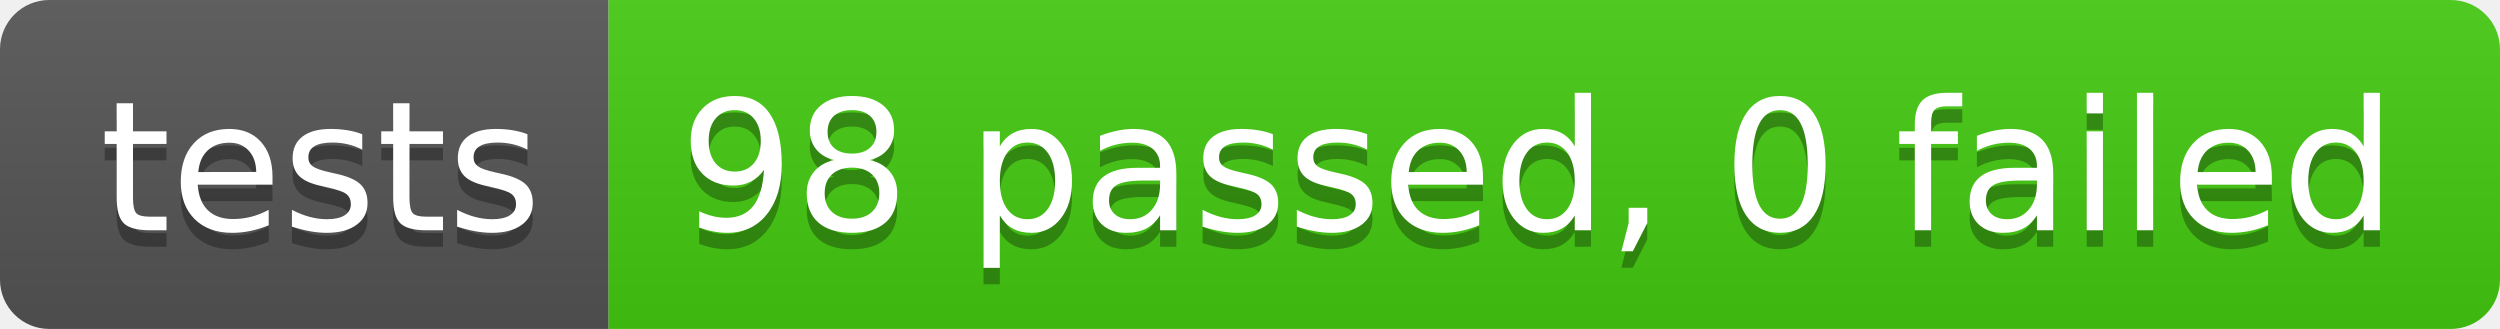
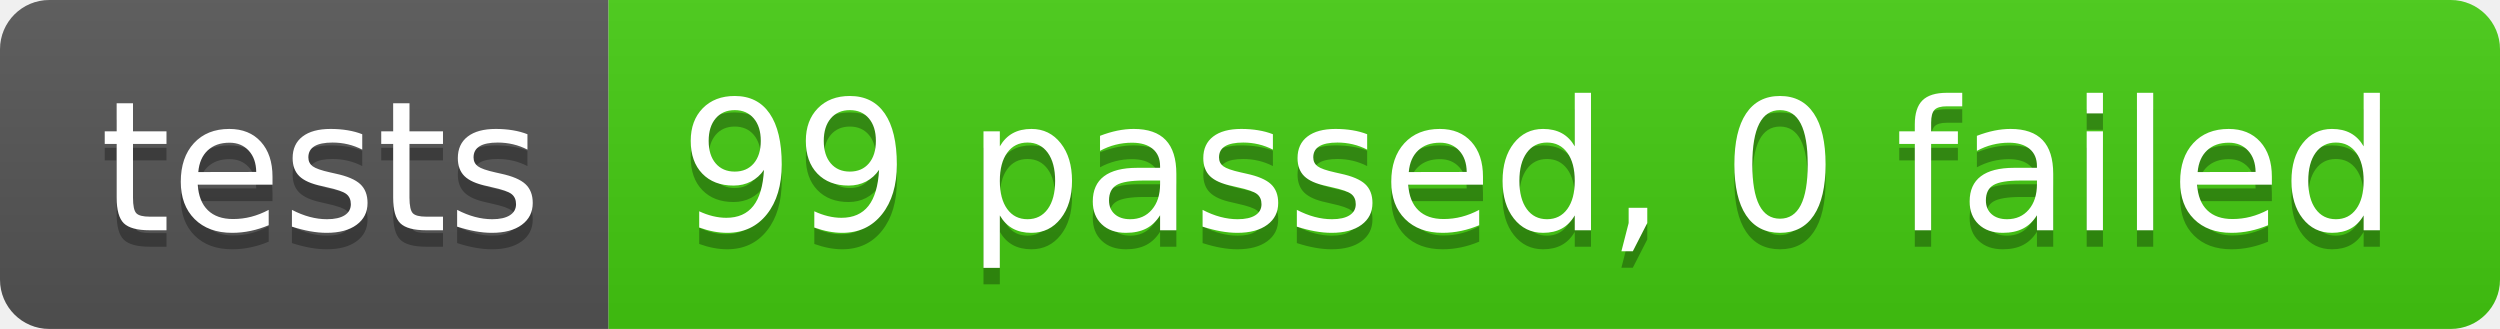
<svg xmlns="http://www.w3.org/2000/svg" width="152" height="20">
  <linearGradient id="smooth" x2="0" y2="100%">
    <stop offset="0" stop-color="#bbb" stop-opacity=".1" />
    <stop offset="1" stop-opacity=".1" />
  </linearGradient>
  <clipPath id="round">
    <rect width="152" height="20" rx="3" fill="#fff" />
  </clipPath>
  <g clip-path="url(#round)">
    <rect width="37" height="20" fill="#555" />
    <rect x="37" width="115" height="20" fill="#4c1" />
    <rect width="152" height="20" fill="url(#smooth)" />
  </g>
  <g fill="#fff" text-anchor="middle" font-family="DejaVu Sans,Verdana,Geneva,sans-serif" font-size="110">
    <text x="195" y="150" fill="#010101" fill-opacity=".3" transform="scale(0.1)" textLength="270" lengthAdjust="spacing">tests</text>
    <text x="195" y="140" transform="scale(0.1)" textLength="270" lengthAdjust="spacing">tests</text>
-     <text x="935" y="150" fill="#010101" fill-opacity=".3" transform="scale(0.1)" textLength="1050" lengthAdjust="spacing">98 passed, 0 failed</text>
-     <text x="935" y="140" transform="scale(0.1)" textLength="1050" lengthAdjust="spacing">98 passed, 0 failed</text>
+     <text x="935" y="150" fill="#010101" fill-opacity=".3" transform="scale(0.1)" textLength="1050" lengthAdjust="spacing">99 passed, 0 failed</text>
+     <text x="935" y="140" transform="scale(0.1)" textLength="1050" lengthAdjust="spacing">99 passed, 0 failed</text>
  </g>
</svg>
